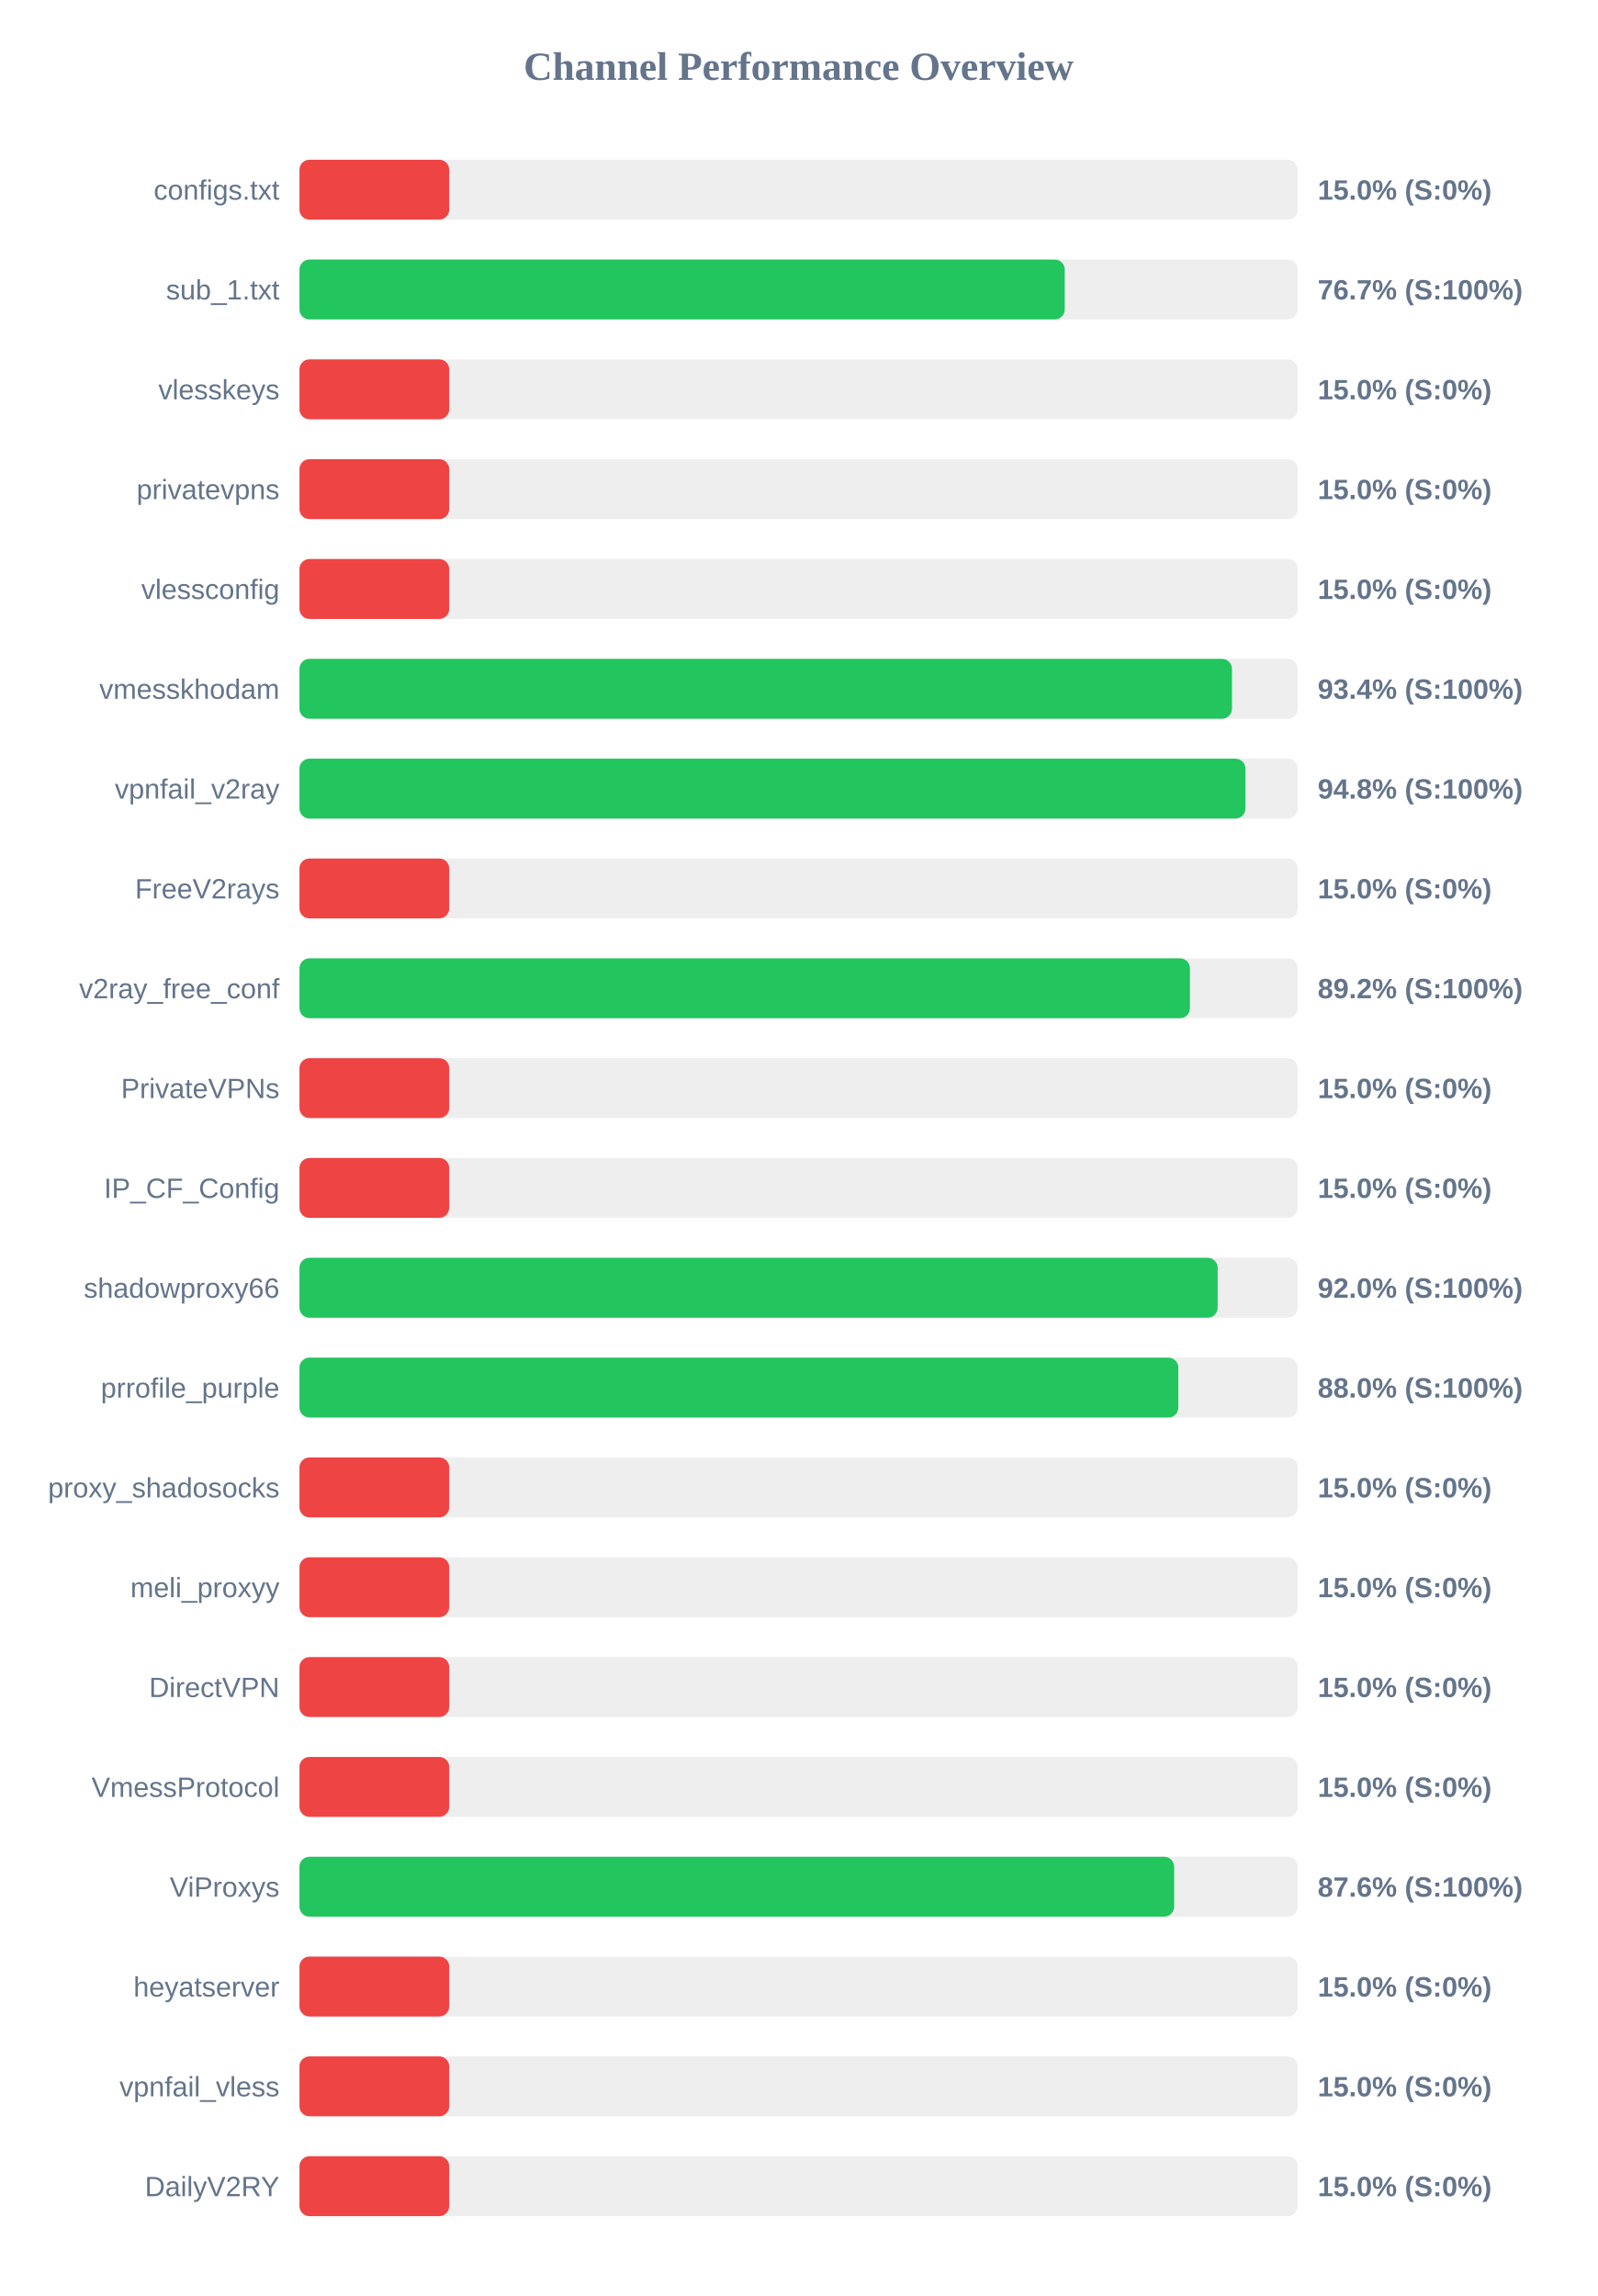
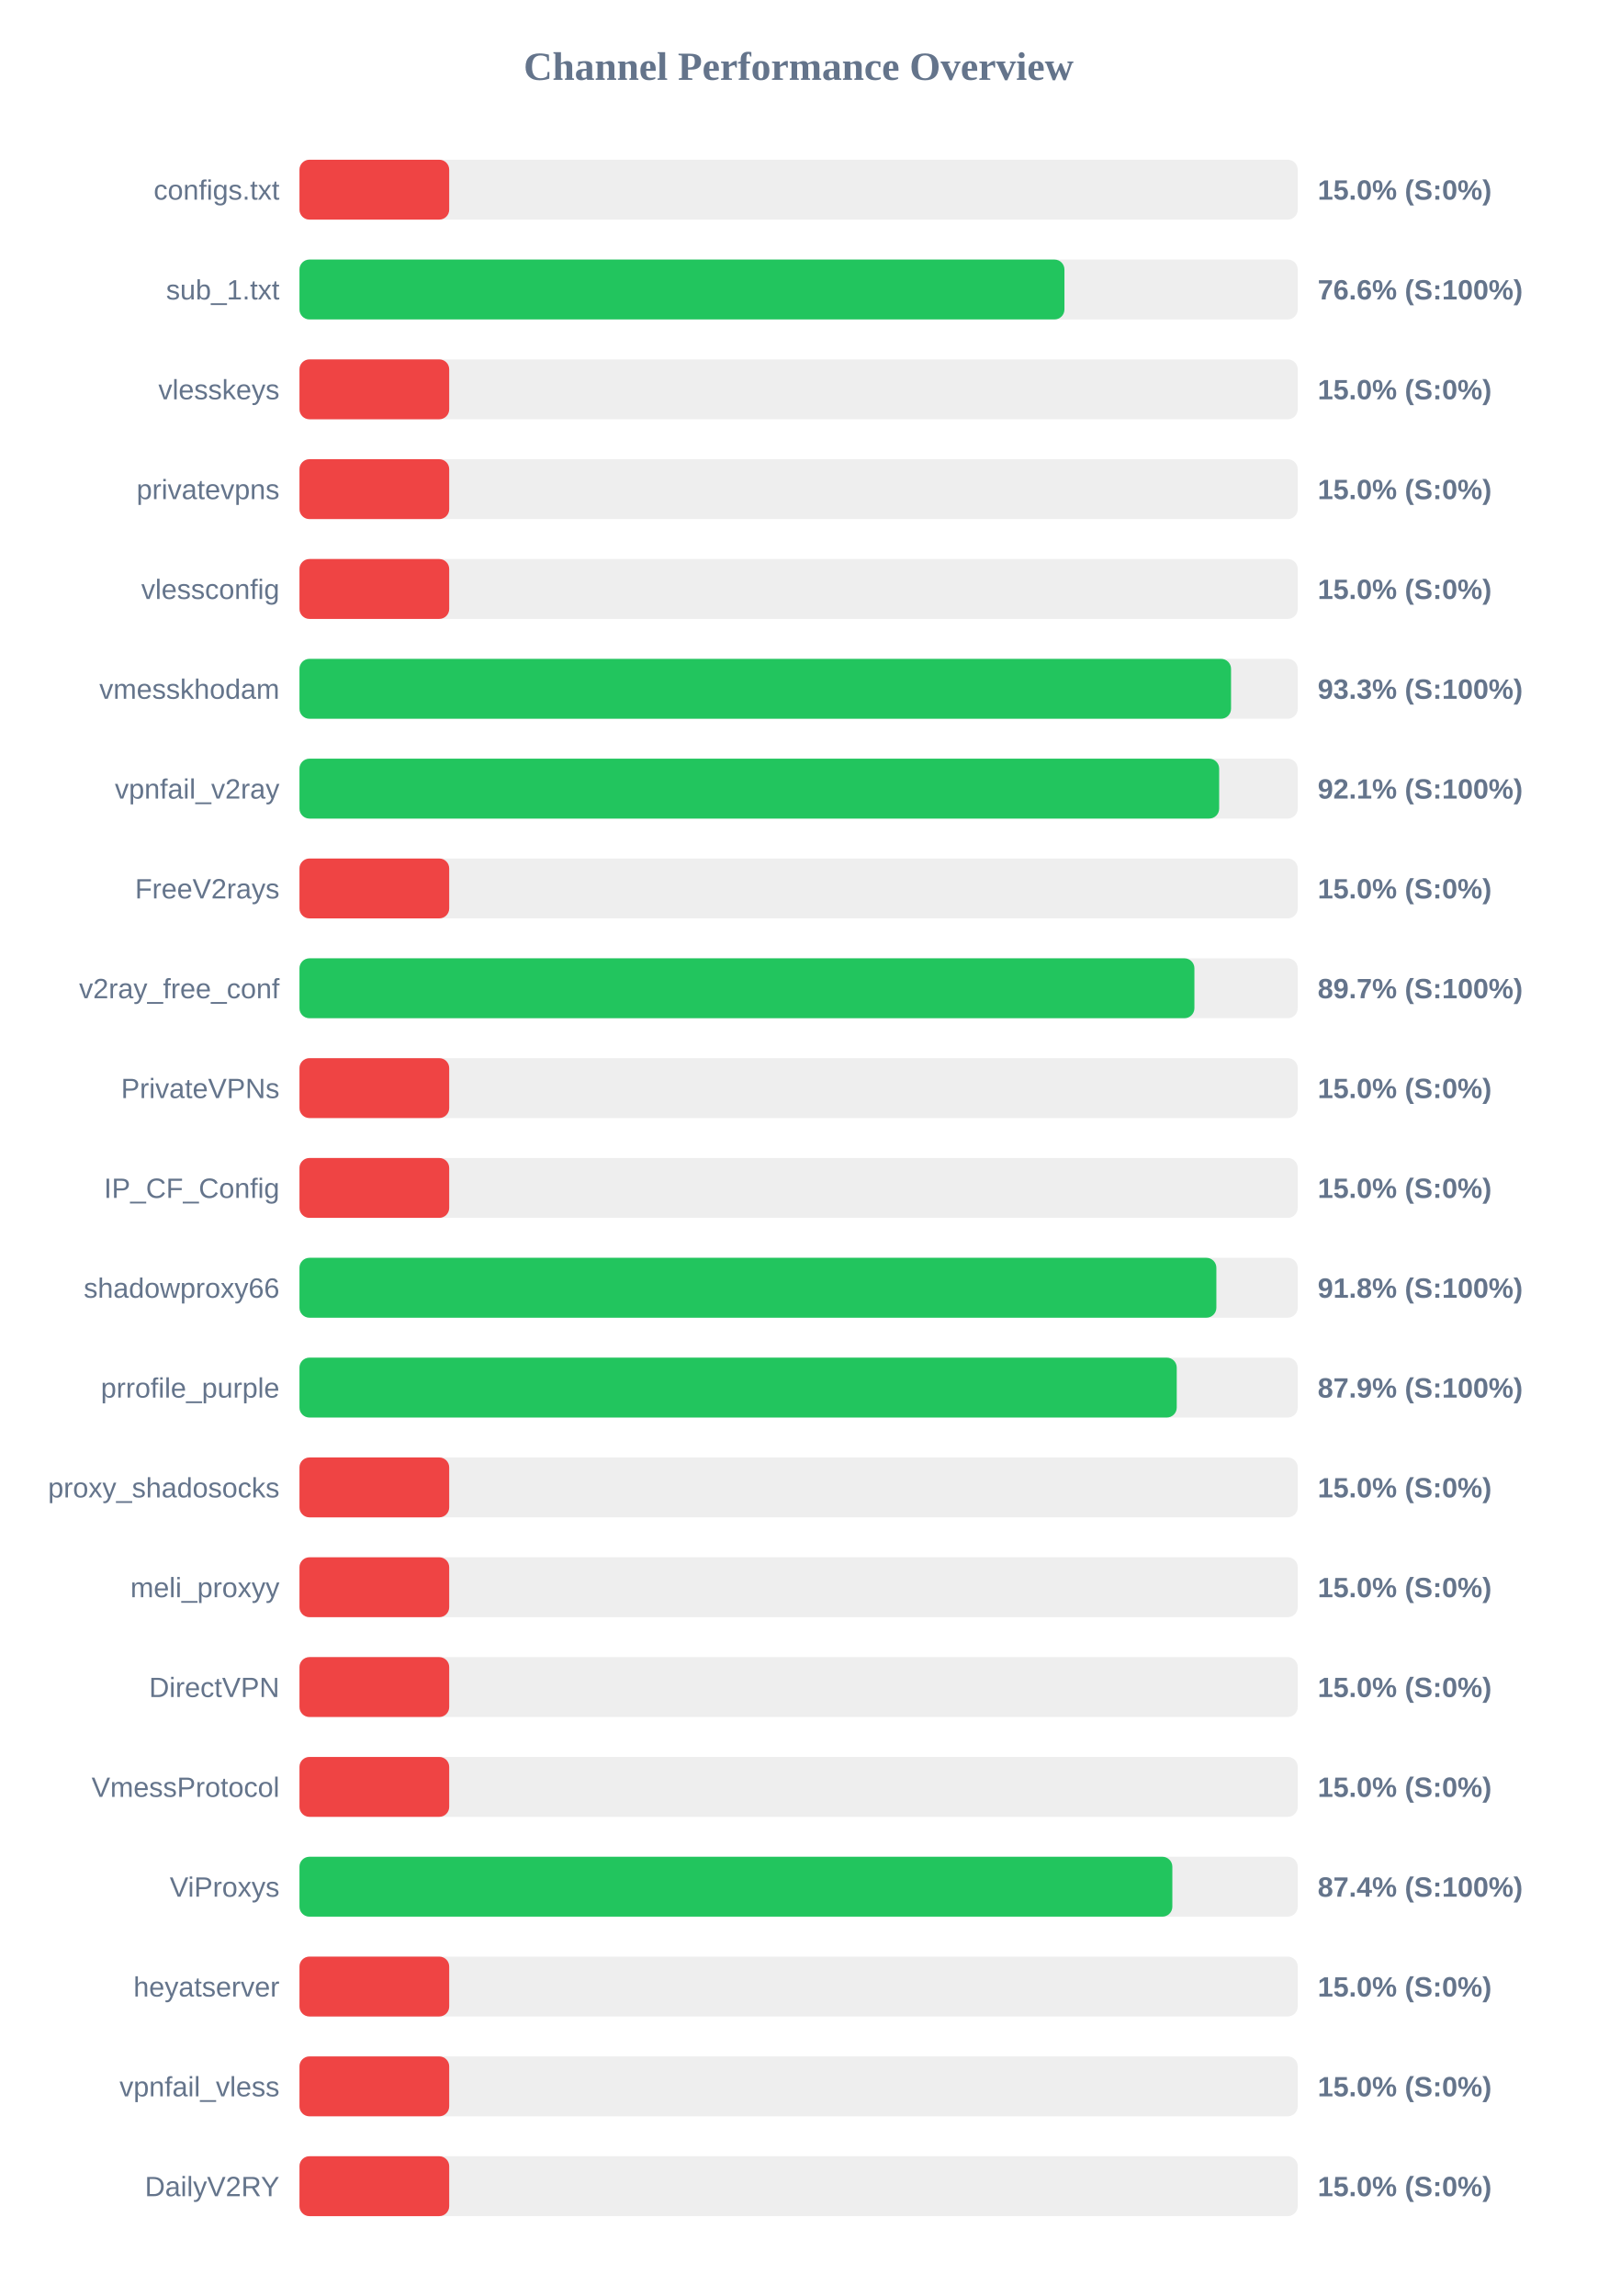
<svg xmlns="http://www.w3.org/2000/svg" width="800" height="1150" version="1.1">
  <style>
        .row { font: 14px Arial; fill: #64748b; }
        .score { font: bold 14px Arial; fill: #64748b; }
    </style>
  <text x="400" y="40" text-anchor="middle" font-size="20px" font-weight="bold" fill="#64748b">Channel Performance Overview</text>
  <rect x="150" y="80" width="500" height="30" fill="#eee" rx="5" />
  <rect x="150" y="80" width="75.0" height="30" fill="#ef4444" rx="5" />
  <text x="140" y="100" text-anchor="end" class="row">configs.txt</text>
  <text x="660" y="100" text-anchor="start" class="score">15.0% (S:0%)</text>
  <rect x="150" y="130" width="500" height="30" fill="#eee" rx="5" />
-   <rect x="150" y="130" width="383.3" height="30" fill="#22c55e" rx="5" />
+   <rect x="150" y="130" width="383.15" height="30" fill="#22c55e" rx="5" />
  <text x="140" y="150" text-anchor="end" class="row">sub_1.txt</text>
-   <text x="660" y="150" text-anchor="start" class="score">76.7% (S:100%)</text>
+   <text x="660" y="150" text-anchor="start" class="score">76.6% (S:100%)</text>
  <rect x="150" y="180" width="500" height="30" fill="#eee" rx="5" />
  <rect x="150" y="180" width="75.0" height="30" fill="#ef4444" rx="5" />
  <text x="140" y="200" text-anchor="end" class="row">vlesskeys</text>
  <text x="660" y="200" text-anchor="start" class="score">15.0% (S:0%)</text>
  <rect x="150" y="230" width="500" height="30" fill="#eee" rx="5" />
  <rect x="150" y="230" width="75.0" height="30" fill="#ef4444" rx="5" />
  <text x="140" y="250" text-anchor="end" class="row">privatevpns</text>
  <text x="660" y="250" text-anchor="start" class="score">15.0% (S:0%)</text>
  <rect x="150" y="280" width="500" height="30" fill="#eee" rx="5" />
  <rect x="150" y="280" width="75.0" height="30" fill="#ef4444" rx="5" />
  <text x="140" y="300" text-anchor="end" class="row">vlessconfig</text>
  <text x="660" y="300" text-anchor="start" class="score">15.0% (S:0%)</text>
  <rect x="150" y="330" width="500" height="30" fill="#eee" rx="5" />
-   <rect x="150" y="330" width="467.05" height="30" fill="#22c55e" rx="5" />
+   <rect x="150" y="330" width="466.6" height="30" fill="#22c55e" rx="5" />
  <text x="140" y="350" text-anchor="end" class="row">vmesskhodam</text>
-   <text x="660" y="350" text-anchor="start" class="score">93.4% (S:100%)</text>
+   <text x="660" y="350" text-anchor="start" class="score">93.3% (S:100%)</text>
  <rect x="150" y="380" width="500" height="30" fill="#eee" rx="5" />
-   <rect x="150" y="380" width="473.8" height="30" fill="#22c55e" rx="5" />
+   <rect x="150" y="380" width="460.65" height="30" fill="#22c55e" rx="5" />
  <text x="140" y="400" text-anchor="end" class="row">vpnfail_v2ray</text>
-   <text x="660" y="400" text-anchor="start" class="score">94.8% (S:100%)</text>
+   <text x="660" y="400" text-anchor="start" class="score">92.1% (S:100%)</text>
  <rect x="150" y="430" width="500" height="30" fill="#eee" rx="5" />
  <rect x="150" y="430" width="75.0" height="30" fill="#ef4444" rx="5" />
  <text x="140" y="450" text-anchor="end" class="row">FreeV2rays</text>
  <text x="660" y="450" text-anchor="start" class="score">15.0% (S:0%)</text>
  <rect x="150" y="480" width="500" height="30" fill="#eee" rx="5" />
-   <rect x="150" y="480" width="446.0" height="30" fill="#22c55e" rx="5" />
+   <rect x="150" y="480" width="448.25" height="30" fill="#22c55e" rx="5" />
  <text x="140" y="500" text-anchor="end" class="row">v2ray_free_conf</text>
-   <text x="660" y="500" text-anchor="start" class="score">89.2% (S:100%)</text>
+   <text x="660" y="500" text-anchor="start" class="score">89.7% (S:100%)</text>
  <rect x="150" y="530" width="500" height="30" fill="#eee" rx="5" />
  <rect x="150" y="530" width="75.0" height="30" fill="#ef4444" rx="5" />
  <text x="140" y="550" text-anchor="end" class="row">PrivateVPNs</text>
  <text x="660" y="550" text-anchor="start" class="score">15.0% (S:0%)</text>
  <rect x="150" y="580" width="500" height="30" fill="#eee" rx="5" />
  <rect x="150" y="580" width="75.0" height="30" fill="#ef4444" rx="5" />
  <text x="140" y="600" text-anchor="end" class="row">IP_CF_Config</text>
  <text x="660" y="600" text-anchor="start" class="score">15.0% (S:0%)</text>
  <rect x="150" y="630" width="500" height="30" fill="#eee" rx="5" />
-   <rect x="150" y="630" width="459.9" height="30" fill="#22c55e" rx="5" />
+   <rect x="150" y="630" width="459.25" height="30" fill="#22c55e" rx="5" />
  <text x="140" y="650" text-anchor="end" class="row">shadowproxy66</text>
-   <text x="660" y="650" text-anchor="start" class="score">92.0% (S:100%)</text>
+   <text x="660" y="650" text-anchor="start" class="score">91.8% (S:100%)</text>
  <rect x="150" y="680" width="500" height="30" fill="#eee" rx="5" />
-   <rect x="150" y="680" width="440.2" height="30" fill="#22c55e" rx="5" />
+   <rect x="150" y="680" width="439.4" height="30" fill="#22c55e" rx="5" />
  <text x="140" y="700" text-anchor="end" class="row">prrofile_purple</text>
-   <text x="660" y="700" text-anchor="start" class="score">88.0% (S:100%)</text>
+   <text x="660" y="700" text-anchor="start" class="score">87.9% (S:100%)</text>
  <rect x="150" y="730" width="500" height="30" fill="#eee" rx="5" />
  <rect x="150" y="730" width="75.0" height="30" fill="#ef4444" rx="5" />
  <text x="140" y="750" text-anchor="end" class="row">proxy_shadosocks</text>
  <text x="660" y="750" text-anchor="start" class="score">15.0% (S:0%)</text>
  <rect x="150" y="780" width="500" height="30" fill="#eee" rx="5" />
  <rect x="150" y="780" width="75.0" height="30" fill="#ef4444" rx="5" />
  <text x="140" y="800" text-anchor="end" class="row">meli_proxyy</text>
  <text x="660" y="800" text-anchor="start" class="score">15.0% (S:0%)</text>
  <rect x="150" y="830" width="500" height="30" fill="#eee" rx="5" />
  <rect x="150" y="830" width="75.0" height="30" fill="#ef4444" rx="5" />
  <text x="140" y="850" text-anchor="end" class="row">DirectVPN</text>
  <text x="660" y="850" text-anchor="start" class="score">15.0% (S:0%)</text>
  <rect x="150" y="880" width="500" height="30" fill="#eee" rx="5" />
  <rect x="150" y="880" width="75.0" height="30" fill="#ef4444" rx="5" />
  <text x="140" y="900" text-anchor="end" class="row">VmessProtocol</text>
  <text x="660" y="900" text-anchor="start" class="score">15.0% (S:0%)</text>
  <rect x="150" y="930" width="500" height="30" fill="#eee" rx="5" />
-   <rect x="150" y="930" width="438.1" height="30" fill="#22c55e" rx="5" />
+   <rect x="150" y="930" width="437.2" height="30" fill="#22c55e" rx="5" />
  <text x="140" y="950" text-anchor="end" class="row">ViProxys</text>
-   <text x="660" y="950" text-anchor="start" class="score">87.6% (S:100%)</text>
+   <text x="660" y="950" text-anchor="start" class="score">87.4% (S:100%)</text>
  <rect x="150" y="980" width="500" height="30" fill="#eee" rx="5" />
  <rect x="150" y="980" width="75.0" height="30" fill="#ef4444" rx="5" />
  <text x="140" y="1000" text-anchor="end" class="row">heyatserver</text>
  <text x="660" y="1000" text-anchor="start" class="score">15.0% (S:0%)</text>
  <rect x="150" y="1030" width="500" height="30" fill="#eee" rx="5" />
  <rect x="150" y="1030" width="75.0" height="30" fill="#ef4444" rx="5" />
  <text x="140" y="1050" text-anchor="end" class="row">vpnfail_vless</text>
  <text x="660" y="1050" text-anchor="start" class="score">15.0% (S:0%)</text>
  <rect x="150" y="1080" width="500" height="30" fill="#eee" rx="5" />
  <rect x="150" y="1080" width="75.0" height="30" fill="#ef4444" rx="5" />
  <text x="140" y="1100" text-anchor="end" class="row">DailyV2RY</text>
  <text x="660" y="1100" text-anchor="start" class="score">15.0% (S:0%)</text>
</svg>
